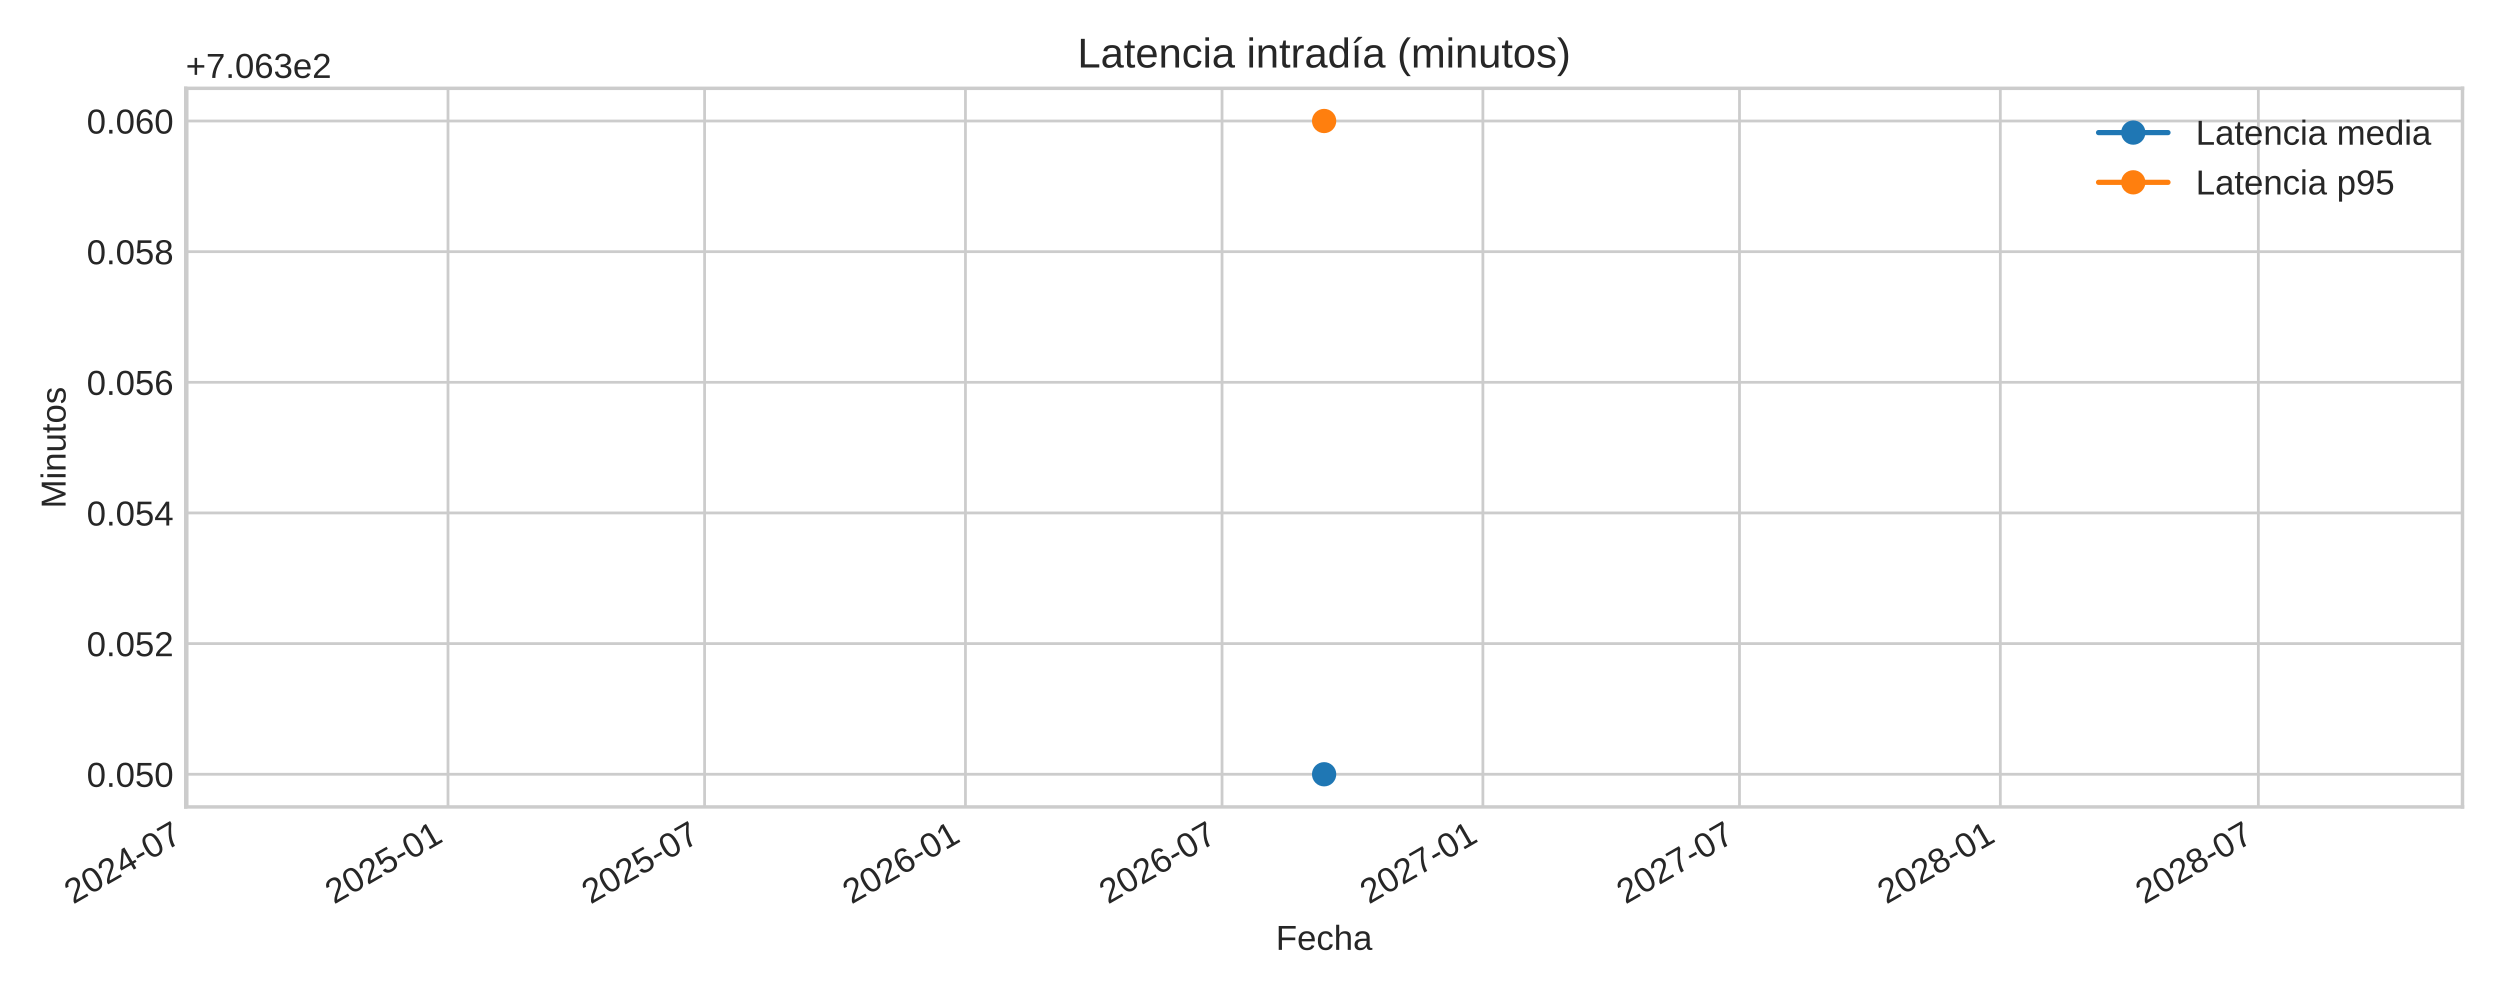
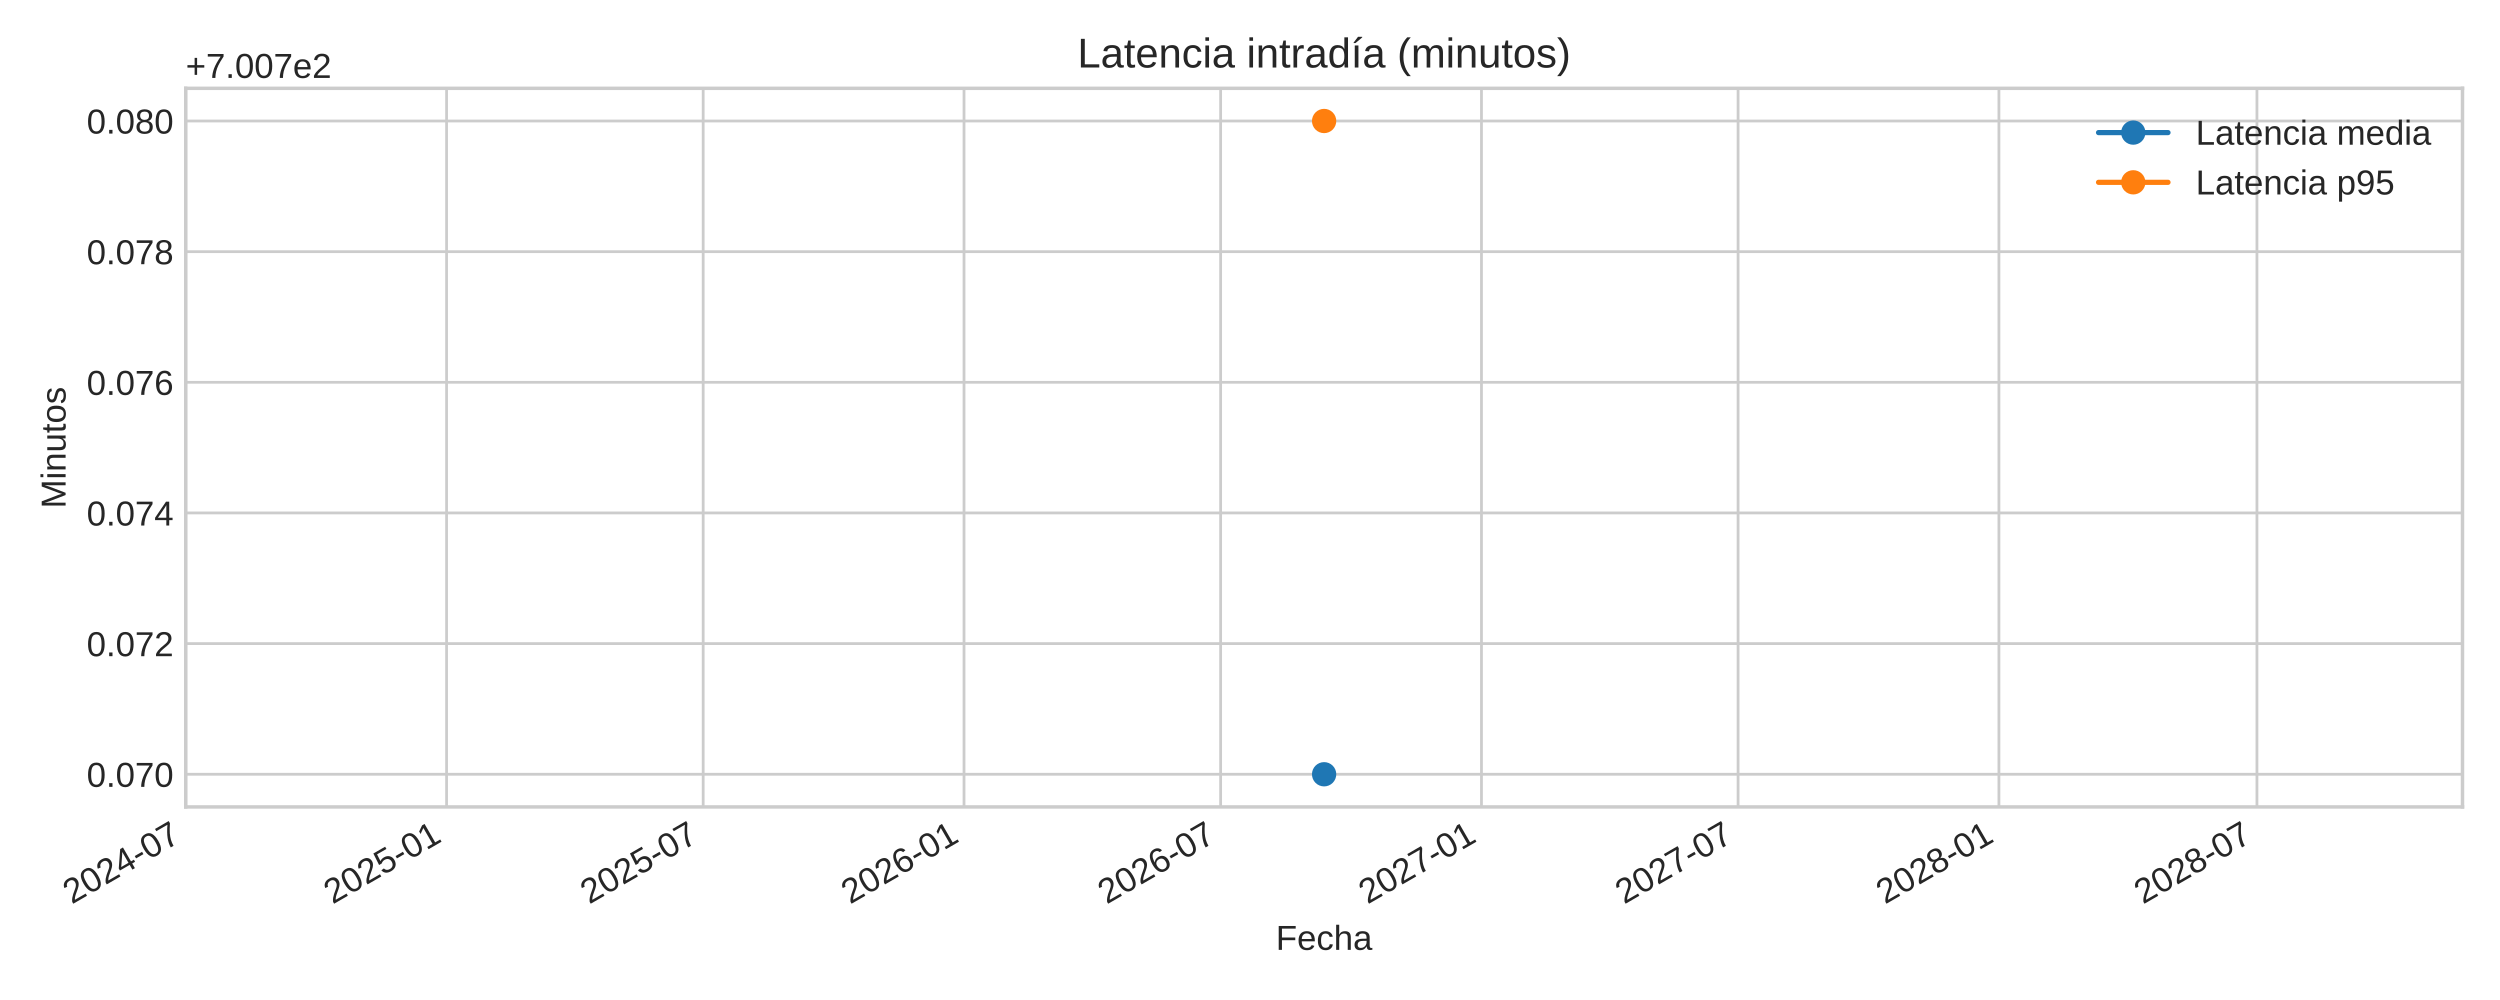
<svg xmlns="http://www.w3.org/2000/svg" xmlns:xlink="http://www.w3.org/1999/xlink" width="720pt" height="288pt" viewBox="0 0 720 288" version="1.1">
  <defs>
    <style type="text/css">*{stroke-linejoin: round; stroke-linecap: butt}</style>
  </defs>
  <g id="figure_1">
    <g id="patch_1">
      <path d="M 0 288  L 720 288  L 720 0  L 0 0  z " style="fill: #ffffff" />
    </g>
    <g id="axes_1">
      <g id="patch_2">
        <path d="M 53.49 232.395  L 709.2 232.395  L 709.2 25.44  L 53.49 25.44  z " style="fill: #ffffff" />
      </g>
      <g id="matplotlib.axis_1">
        <g id="xtick_1">
          <g id="line2d_1">
-             <path d="M 53.898 232.395  L 53.898 25.44  " clip-path="url(#p163fcf888a)" style="fill: none; stroke: #cccccc; stroke-width: 0.8; stroke-linecap: round" />
+             <path d="M 53.49 232.395  L 53.49 25.44  " clip-path="url(#p07edcdb6da)" style="fill: none; stroke: #cccccc; stroke-width: 0.8; stroke-linecap: round" />
          </g>
          <g id="line2d_2" />
          <g id="text_1">
-             <g style="fill: #262626" transform="translate(21.08171 260.5191) rotate(-30) scale(0.1 -0.1)">
+             <g style="fill: #262626" transform="translate(20.67343 260.5191) rotate(-30) scale(0.1 -0.1)">
              <defs>
                <path id="LiberationSans-32" d="M 322 0  L 322 397  Q 481 763 711 1042  Q 941 1322 1194 1548  Q 1447 1775 1695 1969  Q 1944 2163 2144 2356  Q 2344 2550 2467 2762  Q 2591 2975 2591 3244  Q 2591 3606 2378 3806  Q 2166 4006 1788 4006  Q 1428 4006 1195 3811  Q 963 3616 922 3263  L 347 3316  Q 409 3844 795 4156  Q 1181 4469 1788 4469  Q 2453 4469 2811 4155  Q 3169 3841 3169 3263  Q 3169 3006 3051 2753  Q 2934 2500 2703 2247  Q 2472 1994 1819 1463  Q 1459 1169 1246 933  Q 1034 697 941 478  L 3238 478  L 3238 0  L 322 0  z " transform="scale(0.015625)" />
                <path id="LiberationSans-30" d="M 3309 2203  Q 3309 1100 2920 518  Q 2531 -63 1772 -63  Q 1013 -63 631 515  Q 250 1094 250 2203  Q 250 3338 620 3903  Q 991 4469 1791 4469  Q 2569 4469 2939 3897  Q 3309 3325 3309 2203  z M 2738 2203  Q 2738 3156 2517 3584  Q 2297 4013 1791 4013  Q 1272 4013 1045 3591  Q 819 3169 819 2203  Q 819 1266 1048 831  Q 1278 397 1778 397  Q 2275 397 2506 840  Q 2738 1284 2738 2203  z " transform="scale(0.015625)" />
                <path id="LiberationSans-34" d="M 2753 997  L 2753 0  L 2222 0  L 2222 997  L 147 997  L 147 1434  L 2163 4403  L 2753 4403  L 2753 1441  L 3372 1441  L 3372 997  L 2753 997  z M 2222 3769  Q 2216 3750 2134 3603  Q 2053 3456 2013 3397  L 884 1734  L 716 1503  L 666 1441  L 2222 1441  L 2222 3769  z " transform="scale(0.015625)" />
                <path id="LiberationSans-2d" d="M 284 1450  L 284 1950  L 1847 1950  L 1847 1450  L 284 1450  z " transform="scale(0.015625)" />
                <path id="LiberationSans-37" d="M 3238 3947  Q 2563 2916 2284 2331  Q 2006 1747 1867 1178  Q 1728 609 1728 0  L 1141 0  Q 1141 844 1498 1776  Q 1856 2709 2694 3925  L 328 3925  L 328 4403  L 3238 4403  L 3238 3947  z " transform="scale(0.015625)" />
              </defs>
              <use xlink:href="#LiberationSans-32" />
              <use xlink:href="#LiberationSans-30" x="55.615" />
              <use xlink:href="#LiberationSans-32" x="111.23" />
              <use xlink:href="#LiberationSans-34" x="166.846" />
              <use xlink:href="#LiberationSans-2d" x="222.461" />
              <use xlink:href="#LiberationSans-30" x="255.762" />
              <use xlink:href="#LiberationSans-37" x="311.377" />
            </g>
          </g>
        </g>
        <g id="xtick_2">
          <g id="line2d_3">
-             <path d="M 129.023 232.395  L 129.023 25.44  " clip-path="url(#p163fcf888a)" style="fill: none; stroke: #cccccc; stroke-width: 0.8; stroke-linecap: round" />
+             <path d="M 128.615 232.395  L 128.615 25.44  " clip-path="url(#p07edcdb6da)" style="fill: none; stroke: #cccccc; stroke-width: 0.8; stroke-linecap: round" />
          </g>
          <g id="line2d_4" />
          <g id="text_2">
-             <g style="fill: #262626" transform="translate(96.20665 260.5191) rotate(-30) scale(0.1 -0.1)">
+             <g style="fill: #262626" transform="translate(95.79836 260.5191) rotate(-30) scale(0.1 -0.1)">
              <defs>
                <path id="LiberationSans-35" d="M 3291 1434  Q 3291 738 2877 337  Q 2463 -63 1728 -63  Q 1113 -63 734 206  Q 356 475 256 984  L 825 1050  Q 1003 397 1741 397  Q 2194 397 2450 670  Q 2706 944 2706 1422  Q 2706 1838 2448 2094  Q 2191 2350 1753 2350  Q 1525 2350 1328 2278  Q 1131 2206 934 2034  L 384 2034  L 531 4403  L 3034 4403  L 3034 3925  L 1044 3925  L 959 2528  Q 1325 2809 1869 2809  Q 2519 2809 2905 2428  Q 3291 2047 3291 1434  z " transform="scale(0.015625)" />
                <path id="LiberationSans-31" d="M 488 0  L 488 478  L 1609 478  L 1609 3866  L 616 3156  L 616 3688  L 1656 4403  L 2175 4403  L 2175 478  L 3247 478  L 3247 0  L 488 0  z " transform="scale(0.015625)" />
              </defs>
              <use xlink:href="#LiberationSans-32" />
              <use xlink:href="#LiberationSans-30" x="55.615" />
              <use xlink:href="#LiberationSans-32" x="111.23" />
              <use xlink:href="#LiberationSans-35" x="166.846" />
              <use xlink:href="#LiberationSans-2d" x="222.461" />
              <use xlink:href="#LiberationSans-30" x="255.762" />
              <use xlink:href="#LiberationSans-31" x="311.377" />
            </g>
          </g>
        </g>
        <g id="xtick_3">
          <g id="line2d_5">
-             <path d="M 202.923 232.395  L 202.923 25.44  " clip-path="url(#p163fcf888a)" style="fill: none; stroke: #cccccc; stroke-width: 0.8; stroke-linecap: round" />
+             <path d="M 202.515 232.395  L 202.515 25.44  " clip-path="url(#p07edcdb6da)" style="fill: none; stroke: #cccccc; stroke-width: 0.8; stroke-linecap: round" />
          </g>
          <g id="line2d_6" />
          <g id="text_3">
-             <g style="fill: #262626" transform="translate(170.1067 260.5191) rotate(-30) scale(0.1 -0.1)">
+             <g style="fill: #262626" transform="translate(169.6984 260.5191) rotate(-30) scale(0.1 -0.1)">
              <use xlink:href="#LiberationSans-32" />
              <use xlink:href="#LiberationSans-30" x="55.615" />
              <use xlink:href="#LiberationSans-32" x="111.23" />
              <use xlink:href="#LiberationSans-35" x="166.846" />
              <use xlink:href="#LiberationSans-2d" x="222.461" />
              <use xlink:href="#LiberationSans-30" x="255.762" />
              <use xlink:href="#LiberationSans-37" x="311.377" />
            </g>
          </g>
        </g>
        <g id="xtick_4">
          <g id="line2d_7">
-             <path d="M 278.048 232.395  L 278.048 25.44  " clip-path="url(#p163fcf888a)" style="fill: none; stroke: #cccccc; stroke-width: 0.8; stroke-linecap: round" />
+             <path d="M 277.64 232.395  L 277.64 25.44  " clip-path="url(#p07edcdb6da)" style="fill: none; stroke: #cccccc; stroke-width: 0.8; stroke-linecap: round" />
          </g>
          <g id="line2d_8" />
          <g id="text_4">
-             <g style="fill: #262626" transform="translate(245.2316 260.5191) rotate(-30) scale(0.1 -0.1)">
+             <g style="fill: #262626" transform="translate(244.8234 260.5191) rotate(-30) scale(0.1 -0.1)">
              <defs>
                <path id="LiberationSans-36" d="M 3278 1441  Q 3278 744 2900 340  Q 2522 -63 1856 -63  Q 1113 -63 719 490  Q 325 1044 325 2100  Q 325 3244 734 3856  Q 1144 4469 1900 4469  Q 2897 4469 3156 3572  L 2619 3475  Q 2453 4013 1894 4013  Q 1413 4013 1148 3564  Q 884 3116 884 2266  Q 1038 2550 1316 2698  Q 1594 2847 1953 2847  Q 2563 2847 2920 2465  Q 3278 2084 3278 1441  z M 2706 1416  Q 2706 1894 2472 2153  Q 2238 2413 1819 2413  Q 1425 2413 1183 2183  Q 941 1953 941 1550  Q 941 1041 1192 716  Q 1444 391 1838 391  Q 2244 391 2475 664  Q 2706 938 2706 1416  z " transform="scale(0.015625)" />
              </defs>
              <use xlink:href="#LiberationSans-32" />
              <use xlink:href="#LiberationSans-30" x="55.615" />
              <use xlink:href="#LiberationSans-32" x="111.23" />
              <use xlink:href="#LiberationSans-36" x="166.846" />
              <use xlink:href="#LiberationSans-2d" x="222.461" />
              <use xlink:href="#LiberationSans-30" x="255.762" />
              <use xlink:href="#LiberationSans-31" x="311.377" />
            </g>
          </g>
        </g>
        <g id="xtick_5">
          <g id="line2d_9">
-             <path d="M 351.948 232.395  L 351.948 25.44  " clip-path="url(#p163fcf888a)" style="fill: none; stroke: #cccccc; stroke-width: 0.8; stroke-linecap: round" />
+             <path d="M 351.54 232.395  L 351.54 25.44  " clip-path="url(#p07edcdb6da)" style="fill: none; stroke: #cccccc; stroke-width: 0.8; stroke-linecap: round" />
          </g>
          <g id="line2d_10" />
          <g id="text_5">
-             <g style="fill: #262626" transform="translate(319.1317 260.5191) rotate(-30) scale(0.1 -0.1)">
+             <g style="fill: #262626" transform="translate(318.7234 260.5191) rotate(-30) scale(0.1 -0.1)">
              <use xlink:href="#LiberationSans-32" />
              <use xlink:href="#LiberationSans-30" x="55.615" />
              <use xlink:href="#LiberationSans-32" x="111.23" />
              <use xlink:href="#LiberationSans-36" x="166.846" />
              <use xlink:href="#LiberationSans-2d" x="222.461" />
              <use xlink:href="#LiberationSans-30" x="255.762" />
              <use xlink:href="#LiberationSans-37" x="311.377" />
            </g>
          </g>
        </g>
        <g id="xtick_6">
          <g id="line2d_11">
-             <path d="M 427.073 232.395  L 427.073 25.44  " clip-path="url(#p163fcf888a)" style="fill: none; stroke: #cccccc; stroke-width: 0.8; stroke-linecap: round" />
+             <path d="M 426.665 232.395  L 426.665 25.44  " clip-path="url(#p07edcdb6da)" style="fill: none; stroke: #cccccc; stroke-width: 0.8; stroke-linecap: round" />
          </g>
          <g id="line2d_12" />
          <g id="text_6">
-             <g style="fill: #262626" transform="translate(394.2566 260.5191) rotate(-30) scale(0.1 -0.1)">
+             <g style="fill: #262626" transform="translate(393.8484 260.5191) rotate(-30) scale(0.1 -0.1)">
              <use xlink:href="#LiberationSans-32" />
              <use xlink:href="#LiberationSans-30" x="55.615" />
              <use xlink:href="#LiberationSans-32" x="111.23" />
              <use xlink:href="#LiberationSans-37" x="166.846" />
              <use xlink:href="#LiberationSans-2d" x="222.461" />
              <use xlink:href="#LiberationSans-30" x="255.762" />
              <use xlink:href="#LiberationSans-31" x="311.377" />
            </g>
          </g>
        </g>
        <g id="xtick_7">
          <g id="line2d_13">
-             <path d="M 500.973 232.395  L 500.973 25.44  " clip-path="url(#p163fcf888a)" style="fill: none; stroke: #cccccc; stroke-width: 0.8; stroke-linecap: round" />
+             <path d="M 500.565 232.395  L 500.565 25.44  " clip-path="url(#p07edcdb6da)" style="fill: none; stroke: #cccccc; stroke-width: 0.8; stroke-linecap: round" />
          </g>
          <g id="line2d_14" />
          <g id="text_7">
-             <g style="fill: #262626" transform="translate(468.1567 260.5191) rotate(-30) scale(0.1 -0.1)">
+             <g style="fill: #262626" transform="translate(467.7484 260.5191) rotate(-30) scale(0.1 -0.1)">
              <use xlink:href="#LiberationSans-32" />
              <use xlink:href="#LiberationSans-30" x="55.615" />
              <use xlink:href="#LiberationSans-32" x="111.23" />
              <use xlink:href="#LiberationSans-37" x="166.846" />
              <use xlink:href="#LiberationSans-2d" x="222.461" />
              <use xlink:href="#LiberationSans-30" x="255.762" />
              <use xlink:href="#LiberationSans-37" x="311.377" />
            </g>
          </g>
        </g>
        <g id="xtick_8">
          <g id="line2d_15">
-             <path d="M 576.098 232.395  L 576.098 25.44  " clip-path="url(#p163fcf888a)" style="fill: none; stroke: #cccccc; stroke-width: 0.8; stroke-linecap: round" />
+             <path d="M 575.69 232.395  L 575.69 25.44  " clip-path="url(#p07edcdb6da)" style="fill: none; stroke: #cccccc; stroke-width: 0.8; stroke-linecap: round" />
          </g>
          <g id="line2d_16" />
          <g id="text_8">
-             <g style="fill: #262626" transform="translate(543.2816 260.5191) rotate(-30) scale(0.1 -0.1)">
+             <g style="fill: #262626" transform="translate(542.8734 260.5191) rotate(-30) scale(0.1 -0.1)">
              <defs>
                <path id="LiberationSans-38" d="M 3281 1228  Q 3281 619 2893 278  Q 2506 -63 1781 -63  Q 1075 -63 676 271  Q 278 606 278 1222  Q 278 1653 525 1947  Q 772 2241 1156 2303  L 1156 2316  Q 797 2400 589 2681  Q 381 2963 381 3341  Q 381 3844 757 4156  Q 1134 4469 1769 4469  Q 2419 4469 2795 4162  Q 3172 3856 3172 3334  Q 3172 2956 2962 2675  Q 2753 2394 2391 2322  L 2391 2309  Q 2813 2241 3047 1952  Q 3281 1663 3281 1228  z M 2588 3303  Q 2588 4050 1769 4050  Q 1372 4050 1164 3862  Q 956 3675 956 3303  Q 956 2925 1170 2726  Q 1384 2528 1775 2528  Q 2172 2528 2380 2711  Q 2588 2894 2588 3303  z M 2697 1281  Q 2697 1691 2453 1898  Q 2209 2106 1769 2106  Q 1341 2106 1100 1882  Q 859 1659 859 1269  Q 859 359 1788 359  Q 2247 359 2472 579  Q 2697 800 2697 1281  z " transform="scale(0.015625)" />
              </defs>
              <use xlink:href="#LiberationSans-32" />
              <use xlink:href="#LiberationSans-30" x="55.615" />
              <use xlink:href="#LiberationSans-32" x="111.23" />
              <use xlink:href="#LiberationSans-38" x="166.846" />
              <use xlink:href="#LiberationSans-2d" x="222.461" />
              <use xlink:href="#LiberationSans-30" x="255.762" />
              <use xlink:href="#LiberationSans-31" x="311.377" />
            </g>
          </g>
        </g>
        <g id="xtick_9">
          <g id="line2d_17">
-             <path d="M 650.407 232.395  L 650.407 25.44  " clip-path="url(#p163fcf888a)" style="fill: none; stroke: #cccccc; stroke-width: 0.8; stroke-linecap: round" />
+             <path d="M 649.998 232.395  L 649.998 25.44  " clip-path="url(#p07edcdb6da)" style="fill: none; stroke: #cccccc; stroke-width: 0.8; stroke-linecap: round" />
          </g>
          <g id="line2d_18" />
          <g id="text_9">
-             <g style="fill: #262626" transform="translate(617.59 260.5191) rotate(-30) scale(0.1 -0.1)">
+             <g style="fill: #262626" transform="translate(617.1817 260.5191) rotate(-30) scale(0.1 -0.1)">
              <use xlink:href="#LiberationSans-32" />
              <use xlink:href="#LiberationSans-30" x="55.615" />
              <use xlink:href="#LiberationSans-32" x="111.23" />
              <use xlink:href="#LiberationSans-38" x="166.846" />
              <use xlink:href="#LiberationSans-2d" x="222.461" />
              <use xlink:href="#LiberationSans-30" x="255.762" />
              <use xlink:href="#LiberationSans-37" x="311.377" />
            </g>
          </g>
        </g>
        <g id="text_10">
          <g style="fill: #262626" transform="translate(367.4497 273.563) scale(0.1 -0.1)">
            <defs>
              <path id="LiberationSans-46" d="M 1122 3916  L 1122 2278  L 3578 2278  L 3578 1784  L 1122 1784  L 1122 0  L 525 0  L 525 4403  L 3653 4403  L 3653 3916  L 1122 3916  z " transform="scale(0.015625)" />
              <path id="LiberationSans-65" d="M 863 1572  Q 863 991 1103 675  Q 1344 359 1806 359  Q 2172 359 2392 506  Q 2613 653 2691 878  L 3184 738  Q 2881 -63 1806 -63  Q 1056 -63 664 384  Q 272 831 272 1713  Q 272 2550 664 2997  Q 1056 3444 1784 3444  Q 3275 3444 3275 1647  L 3275 1572  L 863 1572  z M 2694 2003  Q 2647 2538 2422 2783  Q 2197 3028 1775 3028  Q 1366 3028 1127 2754  Q 888 2481 869 2003  L 2694 2003  z " transform="scale(0.015625)" />
              <path id="LiberationSans-63" d="M 859 1706  Q 859 1031 1071 706  Q 1284 381 1713 381  Q 2013 381 2214 543  Q 2416 706 2463 1044  L 3031 1006  Q 2966 519 2616 228  Q 2266 -63 1728 -63  Q 1019 -63 645 385  Q 272 834 272 1694  Q 272 2547 647 2995  Q 1022 3444 1722 3444  Q 2241 3444 2583 3175  Q 2925 2906 3013 2434  L 2434 2391  Q 2391 2672 2212 2837  Q 2034 3003 1706 3003  Q 1259 3003 1059 2706  Q 859 2409 859 1706  z " transform="scale(0.015625)" />
              <path id="LiberationSans-68" d="M 991 2803  Q 1172 3134 1426 3289  Q 1681 3444 2072 3444  Q 2622 3444 2883 3170  Q 3144 2897 3144 2253  L 3144 0  L 2578 0  L 2578 2144  Q 2578 2500 2512 2673  Q 2447 2847 2297 2928  Q 2147 3009 1881 3009  Q 1484 3009 1245 2734  Q 1006 2459 1006 1994  L 1006 0  L 444 0  L 444 4638  L 1006 4638  L 1006 3431  Q 1006 3241 995 3037  Q 984 2834 981 2803  L 991 2803  z " transform="scale(0.015625)" />
              <path id="LiberationSans-61" d="M 1294 -63  Q 784 -63 528 206  Q 272 475 272 944  Q 272 1469 617 1750  Q 963 2031 1731 2050  L 2491 2063  L 2491 2247  Q 2491 2659 2316 2837  Q 2141 3016 1766 3016  Q 1388 3016 1216 2887  Q 1044 2759 1009 2478  L 422 2531  Q 566 3444 1778 3444  Q 2416 3444 2737 3151  Q 3059 2859 3059 2306  L 3059 850  Q 3059 600 3125 473  Q 3191 347 3375 347  Q 3456 347 3559 369  L 3559 19  Q 3347 -31 3125 -31  Q 2813 -31 2670 133  Q 2528 297 2509 647  L 2491 647  Q 2275 259 1989 98  Q 1703 -63 1294 -63  z M 1422 359  Q 1731 359 1972 500  Q 2213 641 2352 886  Q 2491 1131 2491 1391  L 2491 1669  L 1875 1656  Q 1478 1650 1273 1575  Q 1069 1500 959 1344  Q 850 1188 850 934  Q 850 659 998 509  Q 1147 359 1422 359  z " transform="scale(0.015625)" />
            </defs>
            <use xlink:href="#LiberationSans-46" />
            <use xlink:href="#LiberationSans-65" x="61.084" />
            <use xlink:href="#LiberationSans-63" x="116.699" />
            <use xlink:href="#LiberationSans-68" x="166.699" />
            <use xlink:href="#LiberationSans-61" x="222.314" />
          </g>
        </g>
      </g>
      <g id="matplotlib.axis_2">
        <g id="ytick_1">
          <g id="line2d_19">
-             <path d="M 53.49 222.988  L 709.2 222.988  " clip-path="url(#p163fcf888a)" style="fill: none; stroke: #cccccc; stroke-width: 0.8; stroke-linecap: round" />
+             <path d="M 53.49 222.988  L 709.2 222.988  " clip-path="url(#p07edcdb6da)" style="fill: none; stroke: #cccccc; stroke-width: 0.8; stroke-linecap: round" />
          </g>
          <g id="line2d_20" />
          <g id="text_11">
            <g style="fill: #262626" transform="translate(24.96813 226.6118) scale(0.1 -0.1)">
              <defs>
                <path id="LiberationSans-2e" d="M 584 0  L 584 684  L 1194 684  L 1194 0  L 584 0  z " transform="scale(0.015625)" />
              </defs>
              <use xlink:href="#LiberationSans-30" />
              <use xlink:href="#LiberationSans-2e" x="55.615" />
              <use xlink:href="#LiberationSans-30" x="83.398" />
-               <use xlink:href="#LiberationSans-35" x="139.014" />
+               <use xlink:href="#LiberationSans-37" x="139.014" />
              <use xlink:href="#LiberationSans-30" x="194.629" />
            </g>
          </g>
        </g>
        <g id="ytick_2">
          <g id="line2d_21">
-             <path d="M 53.49 185.36  L 709.2 185.36  " clip-path="url(#p163fcf888a)" style="fill: none; stroke: #cccccc; stroke-width: 0.8; stroke-linecap: round" />
+             <path d="M 53.49 185.36  L 709.2 185.36  " clip-path="url(#p07edcdb6da)" style="fill: none; stroke: #cccccc; stroke-width: 0.8; stroke-linecap: round" />
          </g>
          <g id="line2d_22" />
          <g id="text_12">
            <g style="fill: #262626" transform="translate(24.96813 188.9836) scale(0.1 -0.1)">
              <use xlink:href="#LiberationSans-30" />
              <use xlink:href="#LiberationSans-2e" x="55.615" />
              <use xlink:href="#LiberationSans-30" x="83.398" />
-               <use xlink:href="#LiberationSans-35" x="139.014" />
+               <use xlink:href="#LiberationSans-37" x="139.014" />
              <use xlink:href="#LiberationSans-32" x="194.629" />
            </g>
          </g>
        </g>
        <g id="ytick_3">
          <g id="line2d_23">
-             <path d="M 53.49 147.732  L 709.2 147.732  " clip-path="url(#p163fcf888a)" style="fill: none; stroke: #cccccc; stroke-width: 0.8; stroke-linecap: round" />
+             <path d="M 53.49 147.732  L 709.2 147.732  " clip-path="url(#p07edcdb6da)" style="fill: none; stroke: #cccccc; stroke-width: 0.8; stroke-linecap: round" />
          </g>
          <g id="line2d_24" />
          <g id="text_13">
            <g style="fill: #262626" transform="translate(24.96813 151.3553) scale(0.1 -0.1)">
              <use xlink:href="#LiberationSans-30" />
              <use xlink:href="#LiberationSans-2e" x="55.615" />
              <use xlink:href="#LiberationSans-30" x="83.398" />
-               <use xlink:href="#LiberationSans-35" x="139.014" />
+               <use xlink:href="#LiberationSans-37" x="139.014" />
              <use xlink:href="#LiberationSans-34" x="194.629" />
            </g>
          </g>
        </g>
        <g id="ytick_4">
          <g id="line2d_25">
-             <path d="M 53.49 110.104  L 709.2 110.104  " clip-path="url(#p163fcf888a)" style="fill: none; stroke: #cccccc; stroke-width: 0.8; stroke-linecap: round" />
+             <path d="M 53.49 110.104  L 709.2 110.104  " clip-path="url(#p07edcdb6da)" style="fill: none; stroke: #cccccc; stroke-width: 0.8; stroke-linecap: round" />
          </g>
          <g id="line2d_26" />
          <g id="text_14">
            <g style="fill: #262626" transform="translate(24.96813 113.727) scale(0.1 -0.1)">
              <use xlink:href="#LiberationSans-30" />
              <use xlink:href="#LiberationSans-2e" x="55.615" />
              <use xlink:href="#LiberationSans-30" x="83.398" />
-               <use xlink:href="#LiberationSans-35" x="139.014" />
+               <use xlink:href="#LiberationSans-37" x="139.014" />
              <use xlink:href="#LiberationSans-36" x="194.629" />
            </g>
          </g>
        </g>
        <g id="ytick_5">
          <g id="line2d_27">
-             <path d="M 53.49 72.475  L 709.2 72.475  " clip-path="url(#p163fcf888a)" style="fill: none; stroke: #cccccc; stroke-width: 0.8; stroke-linecap: round" />
+             <path d="M 53.49 72.475  L 709.2 72.475  " clip-path="url(#p07edcdb6da)" style="fill: none; stroke: #cccccc; stroke-width: 0.8; stroke-linecap: round" />
          </g>
          <g id="line2d_28" />
          <g id="text_15">
            <g style="fill: #262626" transform="translate(24.96813 76.09877) scale(0.1 -0.1)">
              <use xlink:href="#LiberationSans-30" />
              <use xlink:href="#LiberationSans-2e" x="55.615" />
              <use xlink:href="#LiberationSans-30" x="83.398" />
-               <use xlink:href="#LiberationSans-35" x="139.014" />
+               <use xlink:href="#LiberationSans-37" x="139.014" />
              <use xlink:href="#LiberationSans-38" x="194.629" />
            </g>
          </g>
        </g>
        <g id="ytick_6">
          <g id="line2d_29">
-             <path d="M 53.49 34.847  L 709.2 34.847  " clip-path="url(#p163fcf888a)" style="fill: none; stroke: #cccccc; stroke-width: 0.8; stroke-linecap: round" />
+             <path d="M 53.49 34.847  L 709.2 34.847  " clip-path="url(#p07edcdb6da)" style="fill: none; stroke: #cccccc; stroke-width: 0.8; stroke-linecap: round" />
          </g>
          <g id="line2d_30" />
          <g id="text_16">
            <g style="fill: #262626" transform="translate(24.96813 38.4705) scale(0.1 -0.1)">
              <use xlink:href="#LiberationSans-30" />
              <use xlink:href="#LiberationSans-2e" x="55.615" />
              <use xlink:href="#LiberationSans-30" x="83.398" />
-               <use xlink:href="#LiberationSans-36" x="139.014" />
+               <use xlink:href="#LiberationSans-38" x="139.014" />
              <use xlink:href="#LiberationSans-30" x="194.629" />
            </g>
          </g>
        </g>
        <g id="text_17">
          <g style="fill: #262626" transform="translate(18.89313 146.424) rotate(-90) scale(0.1 -0.1)">
            <defs>
              <path id="LiberationSans-4d" d="M 4269 0  L 4269 2938  Q 4269 3425 4297 3875  Q 4144 3316 4022 3000  L 2884 0  L 2466 0  L 1313 3000  L 1138 3531  L 1034 3875  L 1044 3528  L 1056 2938  L 1056 0  L 525 0  L 525 4403  L 1309 4403  L 2481 1350  Q 2544 1166 2601 955  Q 2659 744 2678 650  Q 2703 775 2783 1029  Q 2863 1284 2891 1350  L 4041 4403  L 4806 4403  L 4806 0  L 4269 0  z " transform="scale(0.015625)" />
              <path id="LiberationSans-69" d="M 428 4100  L 428 4638  L 991 4638  L 991 4100  L 428 4100  z M 428 0  L 428 3381  L 991 3381  L 991 0  L 428 0  z " transform="scale(0.015625)" />
              <path id="LiberationSans-6e" d="M 2578 0  L 2578 2144  Q 2578 2478 2512 2662  Q 2447 2847 2303 2928  Q 2159 3009 1881 3009  Q 1475 3009 1240 2731  Q 1006 2453 1006 1959  L 1006 0  L 444 0  L 444 2659  Q 444 3250 425 3381  L 956 3381  Q 959 3366 962 3297  Q 966 3228 970 3139  Q 975 3050 981 2803  L 991 2803  Q 1184 3153 1439 3298  Q 1694 3444 2072 3444  Q 2628 3444 2886 3167  Q 3144 2891 3144 2253  L 3144 0  L 2578 0  z " transform="scale(0.015625)" />
              <path id="LiberationSans-75" d="M 981 3381  L 981 1238  Q 981 903 1047 718  Q 1113 534 1256 453  Q 1400 372 1678 372  Q 2084 372 2318 650  Q 2553 928 2553 1422  L 2553 3381  L 3116 3381  L 3116 722  Q 3116 131 3134 0  L 2603 0  Q 2600 16 2597 84  Q 2594 153 2589 242  Q 2584 331 2578 578  L 2569 578  Q 2375 228 2120 82  Q 1866 -63 1488 -63  Q 931 -63 673 214  Q 416 491 416 1128  L 416 3381  L 981 3381  z " transform="scale(0.015625)" />
              <path id="LiberationSans-74" d="M 1731 25  Q 1453 -50 1163 -50  Q 488 -50 488 716  L 488 2972  L 97 2972  L 97 3381  L 509 3381  L 675 4138  L 1050 4138  L 1050 3381  L 1675 3381  L 1675 2972  L 1050 2972  L 1050 838  Q 1050 594 1129 495  Q 1209 397 1406 397  Q 1519 397 1731 441  L 1731 25  z " transform="scale(0.015625)" />
              <path id="LiberationSans-6f" d="M 3291 1694  Q 3291 806 2900 371  Q 2509 -63 1766 -63  Q 1025 -63 647 389  Q 269 841 269 1694  Q 269 3444 1784 3444  Q 2559 3444 2925 3017  Q 3291 2591 3291 1694  z M 2700 1694  Q 2700 2394 2492 2711  Q 2284 3028 1794 3028  Q 1300 3028 1079 2704  Q 859 2381 859 1694  Q 859 1025 1076 689  Q 1294 353 1759 353  Q 2266 353 2483 678  Q 2700 1003 2700 1694  z " transform="scale(0.015625)" />
              <path id="LiberationSans-73" d="M 2969 934  Q 2969 456 2608 196  Q 2247 -63 1597 -63  Q 966 -63 623 145  Q 281 353 178 794  L 675 891  Q 747 619 972 492  Q 1197 366 1597 366  Q 2025 366 2223 497  Q 2422 628 2422 891  Q 2422 1091 2284 1216  Q 2147 1341 1841 1422  L 1438 1528  Q 953 1653 748 1773  Q 544 1894 428 2066  Q 313 2238 313 2488  Q 313 2950 642 3192  Q 972 3434 1603 3434  Q 2163 3434 2492 3237  Q 2822 3041 2909 2606  L 2403 2544  Q 2356 2769 2151 2889  Q 1947 3009 1603 3009  Q 1222 3009 1040 2893  Q 859 2778 859 2544  Q 859 2400 934 2306  Q 1009 2213 1156 2147  Q 1303 2081 1775 1966  Q 2222 1853 2419 1758  Q 2616 1663 2730 1547  Q 2844 1431 2906 1279  Q 2969 1128 2969 934  z " transform="scale(0.015625)" />
            </defs>
            <use xlink:href="#LiberationSans-4d" />
            <use xlink:href="#LiberationSans-69" x="83.301" />
            <use xlink:href="#LiberationSans-6e" x="105.518" />
            <use xlink:href="#LiberationSans-75" x="161.133" />
            <use xlink:href="#LiberationSans-74" x="216.748" />
            <use xlink:href="#LiberationSans-6f" x="244.531" />
            <use xlink:href="#LiberationSans-73" x="300.146" />
          </g>
        </g>
        <g id="text_18">
          <g style="fill: #262626" transform="translate(53.49 22.44) scale(0.1 -0.1)">
            <defs>
              <path id="LiberationSans-2b" d="M 2097 1900  L 2097 563  L 1638 563  L 1638 1900  L 313 1900  L 313 2356  L 1638 2356  L 1638 3694  L 2097 3694  L 2097 2356  L 3422 2356  L 3422 1900  L 2097 1900  z " transform="scale(0.015625)" />
-               <path id="LiberationSans-33" d="M 3278 1216  Q 3278 606 2890 271  Q 2503 -63 1784 -63  Q 1116 -63 717 239  Q 319 541 244 1131  L 825 1184  Q 938 403 1784 403  Q 2209 403 2451 612  Q 2694 822 2694 1234  Q 2694 1594 2417 1795  Q 2141 1997 1619 1997  L 1300 1997  L 1300 2484  L 1606 2484  Q 2069 2484 2323 2686  Q 2578 2888 2578 3244  Q 2578 3597 2370 3801  Q 2163 4006 1753 4006  Q 1381 4006 1151 3815  Q 922 3625 884 3278  L 319 3322  Q 381 3863 767 4166  Q 1153 4469 1759 4469  Q 2422 4469 2789 4161  Q 3156 3853 3156 3303  Q 3156 2881 2920 2617  Q 2684 2353 2234 2259  L 2234 2247  Q 2728 2194 3003 1916  Q 3278 1638 3278 1216  z " transform="scale(0.015625)" />
            </defs>
            <use xlink:href="#LiberationSans-2b" />
            <use xlink:href="#LiberationSans-37" x="58.398" />
            <use xlink:href="#LiberationSans-2e" x="114.014" />
            <use xlink:href="#LiberationSans-30" x="141.797" />
-             <use xlink:href="#LiberationSans-36" x="197.412" />
-             <use xlink:href="#LiberationSans-33" x="253.027" />
+             <use xlink:href="#LiberationSans-30" x="197.412" />
+             <use xlink:href="#LiberationSans-37" x="253.027" />
            <use xlink:href="#LiberationSans-65" x="308.643" />
            <use xlink:href="#LiberationSans-32" x="364.258" />
          </g>
        </g>
      </g>
      <g id="line2d_31">
-         <path d="M 381.345 222.988  " clip-path="url(#p163fcf888a)" style="fill: none; stroke: #1f77b4; stroke-width: 1.5; stroke-linecap: round" />
+         <path d="M 381.345 222.988  " clip-path="url(#p07edcdb6da)" style="fill: none; stroke: #1f77b4; stroke-width: 1.5; stroke-linecap: round" />
        <defs>
-           <path id="mb367548aa3" d="M 0 3  C 0.796 3 1.559 2.684 2.121 2.121  C 2.684 1.559 3 0.796 3 0  C 3 -0.796 2.684 -1.559 2.121 -2.121  C 1.559 -2.684 0.796 -3 0 -3  C -0.796 -3 -1.559 -2.684 -2.121 -2.121  C -2.684 -1.559 -3 -0.796 -3 0  C -3 0.796 -2.684 1.559 -2.121 2.121  C -1.559 2.684 -0.796 3 0 3  z " style="stroke: #1f77b4" />
+           <path id="mc91c727274" d="M 0 3  C 0.796 3 1.559 2.684 2.121 2.121  C 2.684 1.559 3 0.796 3 0  C 3 -0.796 2.684 -1.559 2.121 -2.121  C 1.559 -2.684 0.796 -3 0 -3  C -0.796 -3 -1.559 -2.684 -2.121 -2.121  C -2.684 -1.559 -3 -0.796 -3 0  C -3 0.796 -2.684 1.559 -2.121 2.121  C -1.559 2.684 -0.796 3 0 3  z " style="stroke: #1f77b4" />
        </defs>
-         <g clip-path="url(#p163fcf888a)">
-           <use xlink:href="#mb367548aa3" x="381.345" y="222.988" style="fill: #1f77b4; stroke: #1f77b4" />
+         <g clip-path="url(#p07edcdb6da)">
+           <use xlink:href="#mc91c727274" x="381.345" y="222.988" style="fill: #1f77b4; stroke: #1f77b4" />
        </g>
      </g>
      <g id="line2d_32">
-         <path d="M 381.345 34.847  " clip-path="url(#p163fcf888a)" style="fill: none; stroke: #ff7f0e; stroke-width: 1.5; stroke-linecap: round" />
+         <path d="M 381.345 34.847  " clip-path="url(#p07edcdb6da)" style="fill: none; stroke: #ff7f0e; stroke-width: 1.5; stroke-linecap: round" />
        <defs>
-           <path id="mc0a6d15827" d="M 0 3  C 0.796 3 1.559 2.684 2.121 2.121  C 2.684 1.559 3 0.796 3 0  C 3 -0.796 2.684 -1.559 2.121 -2.121  C 1.559 -2.684 0.796 -3 0 -3  C -0.796 -3 -1.559 -2.684 -2.121 -2.121  C -2.684 -1.559 -3 -0.796 -3 0  C -3 0.796 -2.684 1.559 -2.121 2.121  C -1.559 2.684 -0.796 3 0 3  z " style="stroke: #ff7f0e" />
+           <path id="m9cd9510775" d="M 0 3  C 0.796 3 1.559 2.684 2.121 2.121  C 2.684 1.559 3 0.796 3 0  C 3 -0.796 2.684 -1.559 2.121 -2.121  C 1.559 -2.684 0.796 -3 0 -3  C -0.796 -3 -1.559 -2.684 -2.121 -2.121  C -2.684 -1.559 -3 -0.796 -3 0  C -3 0.796 -2.684 1.559 -2.121 2.121  C -1.559 2.684 -0.796 3 0 3  z " style="stroke: #ff7f0e" />
        </defs>
-         <g clip-path="url(#p163fcf888a)">
-           <use xlink:href="#mc0a6d15827" x="381.345" y="34.847" style="fill: #ff7f0e; stroke: #ff7f0e" />
+         <g clip-path="url(#p07edcdb6da)">
+           <use xlink:href="#m9cd9510775" x="381.345" y="34.847" style="fill: #ff7f0e; stroke: #ff7f0e" />
        </g>
      </g>
      <g id="patch_3">
        <path d="M 53.49 232.395  L 53.49 25.44  " style="fill: none; stroke: #cccccc; stroke-linejoin: miter; stroke-linecap: square" />
      </g>
      <g id="patch_4">
        <path d="M 709.2 232.395  L 709.2 25.44  " style="fill: none; stroke: #cccccc; stroke-linejoin: miter; stroke-linecap: square" />
      </g>
      <g id="patch_5">
        <path d="M 53.49 232.395  L 709.2 232.395  " style="fill: none; stroke: #cccccc; stroke-linejoin: miter; stroke-linecap: square" />
      </g>
      <g id="patch_6">
        <path d="M 53.49 25.44  L 709.2 25.44  " style="fill: none; stroke: #cccccc; stroke-linejoin: miter; stroke-linecap: square" />
      </g>
      <g id="text_19">
        <g style="fill: #262626" transform="translate(310.3144 19.44) scale(0.12 -0.12)">
          <defs>
            <path id="LiberationSans-4c" d="M 525 0  L 525 4403  L 1122 4403  L 1122 488  L 3347 488  L 3347 0  L 525 0  z " transform="scale(0.015625)" />
            <path id="LiberationSans-20" transform="scale(0.015625)" />
            <path id="LiberationSans-72" d="M 444 0  L 444 2594  Q 444 2950 425 3381  L 956 3381  Q 981 2806 981 2691  L 994 2691  Q 1128 3125 1303 3284  Q 1478 3444 1797 3444  Q 1909 3444 2025 3413  L 2025 2897  Q 1913 2928 1725 2928  Q 1375 2928 1190 2626  Q 1006 2325 1006 1763  L 1006 0  L 444 0  z " transform="scale(0.015625)" />
            <path id="LiberationSans-64" d="M 2566 544  Q 2409 219 2151 78  Q 1894 -63 1513 -63  Q 872 -63 570 368  Q 269 800 269 1675  Q 269 3444 1513 3444  Q 1897 3444 2153 3303  Q 2409 3163 2566 2856  L 2572 2856  L 2566 3234  L 2566 4638  L 3128 4638  L 3128 697  Q 3128 169 3147 0  L 2609 0  Q 2600 50 2589 231  Q 2578 413 2578 544  L 2566 544  z M 859 1694  Q 859 984 1046 678  Q 1234 372 1656 372  Q 2134 372 2350 703  Q 2566 1034 2566 1731  Q 2566 2403 2350 2715  Q 2134 3028 1663 3028  Q 1238 3028 1048 2714  Q 859 2400 859 1694  z " transform="scale(0.015625)" />
            <path id="LiberationSans-ed" d="M 606 0  L 606 3381  L 1169 3381  L 1169 0  L 606 0  z M 425 3753  L 425 3816  L 1103 4713  L 1750 4713  L 1750 4622  L 719 3753  L 425 3753  z " transform="scale(0.015625)" />
            <path id="LiberationSans-28" d="M 397 1663  Q 397 2566 680 3284  Q 963 4003 1550 4638  L 2094 4638  Q 1509 3988 1236 3256  Q 963 2525 963 1656  Q 963 791 1233 62  Q 1503 -666 2094 -1325  L 1550 -1325  Q 959 -688 678 32  Q 397 753 397 1650  L 397 1663  z " transform="scale(0.015625)" />
            <path id="LiberationSans-6d" d="M 2400 0  L 2400 2144  Q 2400 2634 2265 2821  Q 2131 3009 1781 3009  Q 1422 3009 1212 2734  Q 1003 2459 1003 1959  L 1003 0  L 444 0  L 444 2659  Q 444 3250 425 3381  L 956 3381  Q 959 3366 962 3297  Q 966 3228 970 3139  Q 975 3050 981 2803  L 991 2803  Q 1172 3163 1406 3303  Q 1641 3444 1978 3444  Q 2363 3444 2586 3291  Q 2809 3138 2897 2803  L 2906 2803  Q 3081 3144 3329 3294  Q 3578 3444 3931 3444  Q 4444 3444 4676 3166  Q 4909 2888 4909 2253  L 4909 0  L 4353 0  L 4353 2144  Q 4353 2634 4218 2821  Q 4084 3009 3734 3009  Q 3366 3009 3161 2736  Q 2956 2463 2956 1959  L 2956 0  L 2400 0  z " transform="scale(0.015625)" />
            <path id="LiberationSans-29" d="M 1734 1650  Q 1734 747 1451 28  Q 1169 -691 581 -1325  L 38 -1325  Q 625 -669 897 57  Q 1169 784 1169 1656  Q 1169 2528 895 3256  Q 622 3984 38 4638  L 581 4638  Q 1172 4000 1453 3279  Q 1734 2559 1734 1663  L 1734 1650  z " transform="scale(0.015625)" />
          </defs>
          <use xlink:href="#LiberationSans-4c" />
          <use xlink:href="#LiberationSans-61" x="55.615" />
          <use xlink:href="#LiberationSans-74" x="111.23" />
          <use xlink:href="#LiberationSans-65" x="139.014" />
          <use xlink:href="#LiberationSans-6e" x="194.629" />
          <use xlink:href="#LiberationSans-63" x="250.244" />
          <use xlink:href="#LiberationSans-69" x="300.244" />
          <use xlink:href="#LiberationSans-61" x="322.461" />
          <use xlink:href="#LiberationSans-20" x="378.076" />
          <use xlink:href="#LiberationSans-69" x="405.859" />
          <use xlink:href="#LiberationSans-6e" x="428.076" />
          <use xlink:href="#LiberationSans-74" x="483.691" />
          <use xlink:href="#LiberationSans-72" x="511.475" />
          <use xlink:href="#LiberationSans-61" x="544.775" />
          <use xlink:href="#LiberationSans-64" x="600.391" />
          <use xlink:href="#LiberationSans-ed" x="656.006" />
          <use xlink:href="#LiberationSans-61" x="683.789" />
          <use xlink:href="#LiberationSans-20" x="739.404" />
          <use xlink:href="#LiberationSans-28" x="767.188" />
          <use xlink:href="#LiberationSans-6d" x="800.488" />
          <use xlink:href="#LiberationSans-69" x="883.789" />
          <use xlink:href="#LiberationSans-6e" x="906.006" />
          <use xlink:href="#LiberationSans-75" x="961.621" />
          <use xlink:href="#LiberationSans-74" x="1017.236" />
          <use xlink:href="#LiberationSans-6f" x="1045.02" />
          <use xlink:href="#LiberationSans-73" x="1100.635" />
          <use xlink:href="#LiberationSans-29" x="1150.635" />
        </g>
      </g>
      <g id="legend_1">
        <g id="line2d_33">
          <path d="M 604.383 38.187  L 614.383 38.187  L 624.383 38.187  " style="fill: none; stroke: #1f77b4; stroke-width: 1.5; stroke-linecap: round" />
          <g>
-             <use xlink:href="#mb367548aa3" x="614.383" y="38.187" style="fill: #1f77b4; stroke: #1f77b4" />
+             <use xlink:href="#mc91c727274" x="614.383" y="38.187" style="fill: #1f77b4; stroke: #1f77b4" />
          </g>
        </g>
        <g id="text_20">
          <g style="fill: #262626" transform="translate(632.3828 41.68688) scale(0.1 -0.1)">
            <use xlink:href="#LiberationSans-4c" />
            <use xlink:href="#LiberationSans-61" x="55.615" />
            <use xlink:href="#LiberationSans-74" x="111.23" />
            <use xlink:href="#LiberationSans-65" x="139.014" />
            <use xlink:href="#LiberationSans-6e" x="194.629" />
            <use xlink:href="#LiberationSans-63" x="250.244" />
            <use xlink:href="#LiberationSans-69" x="300.244" />
            <use xlink:href="#LiberationSans-61" x="322.461" />
            <use xlink:href="#LiberationSans-20" x="378.076" />
            <use xlink:href="#LiberationSans-6d" x="405.859" />
            <use xlink:href="#LiberationSans-65" x="489.16" />
            <use xlink:href="#LiberationSans-64" x="544.775" />
            <use xlink:href="#LiberationSans-69" x="600.391" />
            <use xlink:href="#LiberationSans-61" x="622.607" />
          </g>
        </g>
        <g id="line2d_34">
          <path d="M 604.383 52.509  L 614.383 52.509  L 624.383 52.509  " style="fill: none; stroke: #ff7f0e; stroke-width: 1.5; stroke-linecap: round" />
          <g>
-             <use xlink:href="#mc0a6d15827" x="614.383" y="52.509" style="fill: #ff7f0e; stroke: #ff7f0e" />
+             <use xlink:href="#m9cd9510775" x="614.383" y="52.509" style="fill: #ff7f0e; stroke: #ff7f0e" />
          </g>
        </g>
        <g id="text_21">
          <g style="fill: #262626" transform="translate(632.3828 56.00875) scale(0.1 -0.1)">
            <defs>
              <path id="LiberationSans-70" d="M 3291 1706  Q 3291 -63 2047 -63  Q 1266 -63 997 525  L 981 525  Q 994 500 994 -6  L 994 -1328  L 431 -1328  L 431 2691  Q 431 3213 413 3381  L 956 3381  Q 959 3369 965 3292  Q 972 3216 980 3056  Q 988 2897 988 2838  L 1000 2838  Q 1150 3150 1397 3295  Q 1644 3441 2047 3441  Q 2672 3441 2981 3022  Q 3291 2603 3291 1706  z M 2700 1694  Q 2700 2400 2509 2703  Q 2319 3006 1903 3006  Q 1569 3006 1380 2865  Q 1191 2725 1092 2426  Q 994 2128 994 1650  Q 994 984 1206 668  Q 1419 353 1897 353  Q 2316 353 2508 661  Q 2700 969 2700 1694  z " transform="scale(0.015625)" />
              <path id="LiberationSans-39" d="M 3256 2291  Q 3256 1156 2842 546  Q 2428 -63 1663 -63  Q 1147 -63 836 154  Q 525 372 391 856  L 928 941  Q 1097 391 1672 391  Q 2156 391 2422 841  Q 2688 1291 2700 2125  Q 2575 1844 2272 1673  Q 1969 1503 1606 1503  Q 1013 1503 656 1909  Q 300 2316 300 2988  Q 300 3678 687 4073  Q 1075 4469 1766 4469  Q 2500 4469 2878 3925  Q 3256 3381 3256 2291  z M 2644 2834  Q 2644 3366 2400 3689  Q 2156 4013 1747 4013  Q 1341 4013 1106 3736  Q 872 3459 872 2988  Q 872 2506 1106 2226  Q 1341 1947 1741 1947  Q 1984 1947 2193 2058  Q 2403 2169 2523 2372  Q 2644 2575 2644 2834  z " transform="scale(0.015625)" />
            </defs>
            <use xlink:href="#LiberationSans-4c" />
            <use xlink:href="#LiberationSans-61" x="55.615" />
            <use xlink:href="#LiberationSans-74" x="111.23" />
            <use xlink:href="#LiberationSans-65" x="139.014" />
            <use xlink:href="#LiberationSans-6e" x="194.629" />
            <use xlink:href="#LiberationSans-63" x="250.244" />
            <use xlink:href="#LiberationSans-69" x="300.244" />
            <use xlink:href="#LiberationSans-61" x="322.461" />
            <use xlink:href="#LiberationSans-20" x="378.076" />
            <use xlink:href="#LiberationSans-70" x="405.859" />
            <use xlink:href="#LiberationSans-39" x="461.475" />
            <use xlink:href="#LiberationSans-35" x="517.09" />
          </g>
        </g>
      </g>
    </g>
  </g>
  <defs>
-     <clipPath id="p163fcf888a">
+     <clipPath id="p07edcdb6da">
      <rect x="53.49" y="25.44" width="655.71" height="206.955" />
    </clipPath>
  </defs>
</svg>
